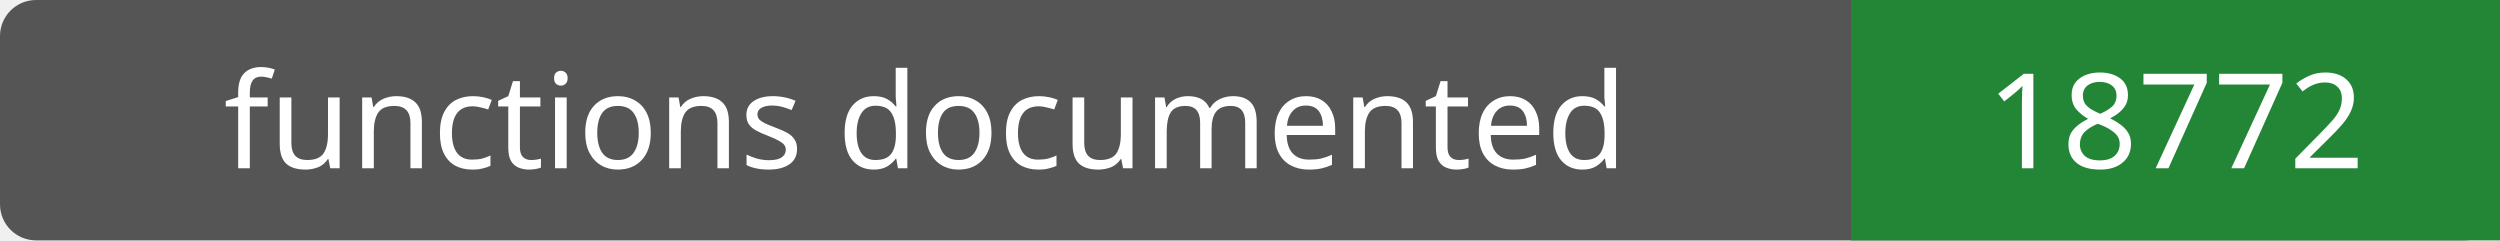
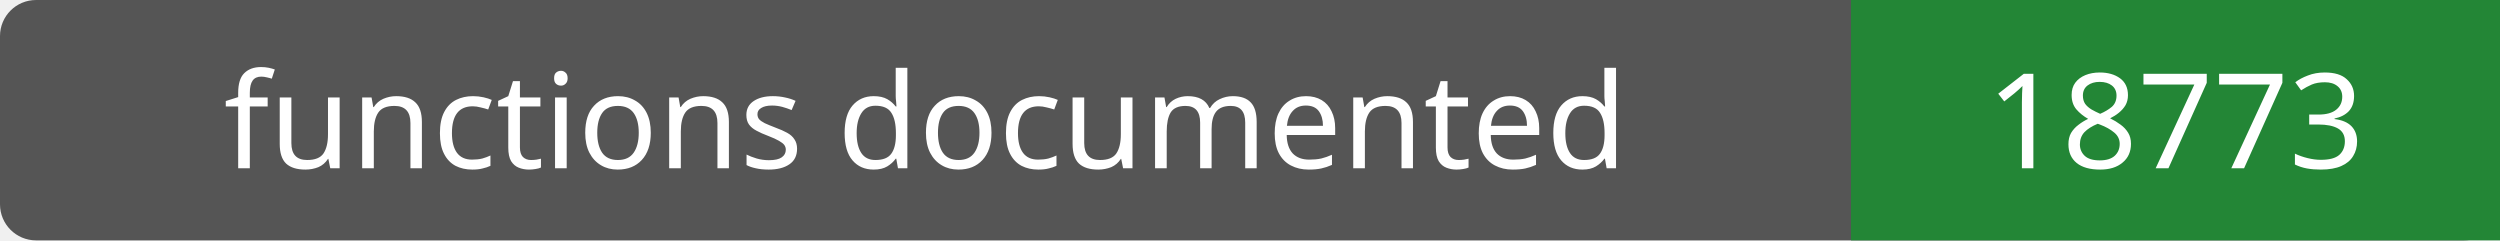
- <svg xmlns="http://www.w3.org/2000/svg" width="208" height="20" role="img" aria-label="functions documented: 18772">
+ <svg xmlns="http://www.w3.org/2000/svg" width="208" height="20" role="img" aria-label="functions documented: 18773">
  <rect width="208" height="20" rx="3" fill="#555" />
  <path fill="#238636" d="M154 0h54v20H154z" />
  <g fill="#fff" text-anchor="middle" font-family="Verdana,sans-serif" font-size="11">
    <text x="77.0" y="14">functions documented</text>
-     <text x="181.0" y="14">18772</text>
+     <text x="181.0" y="14">18773</text>
  </g>
</svg>
